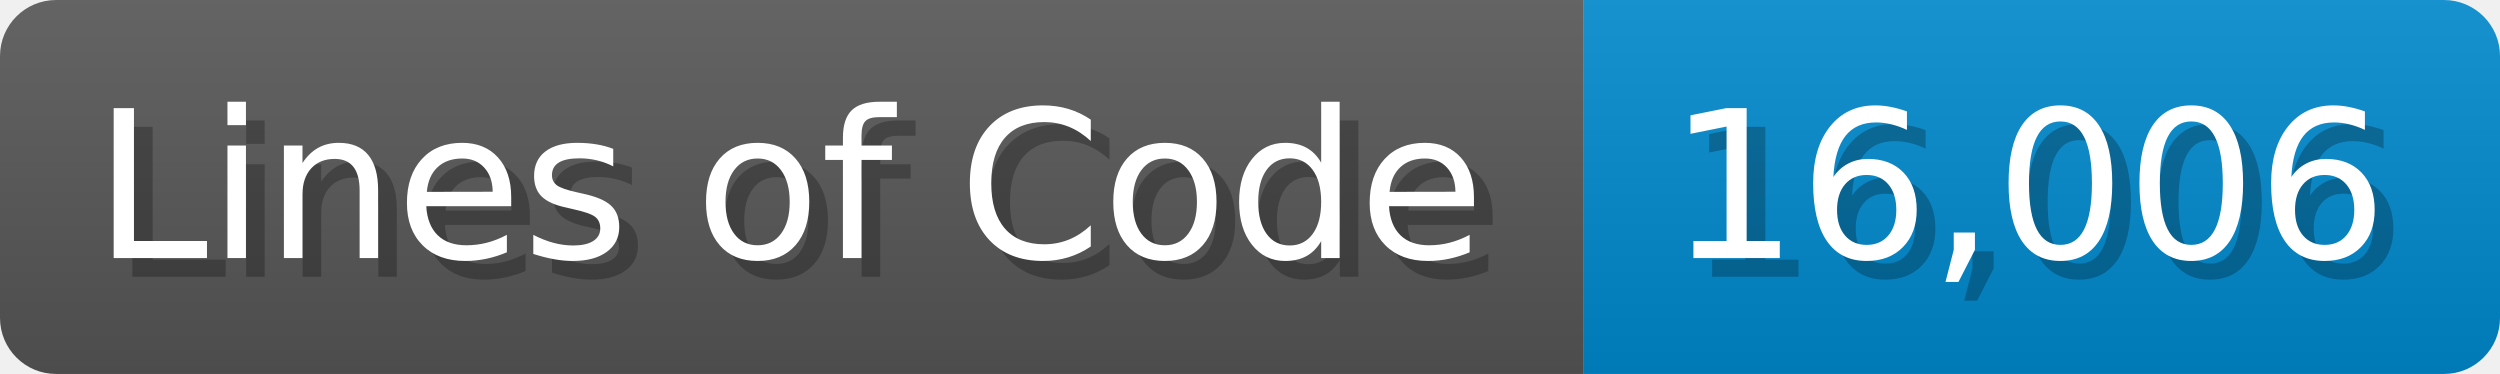
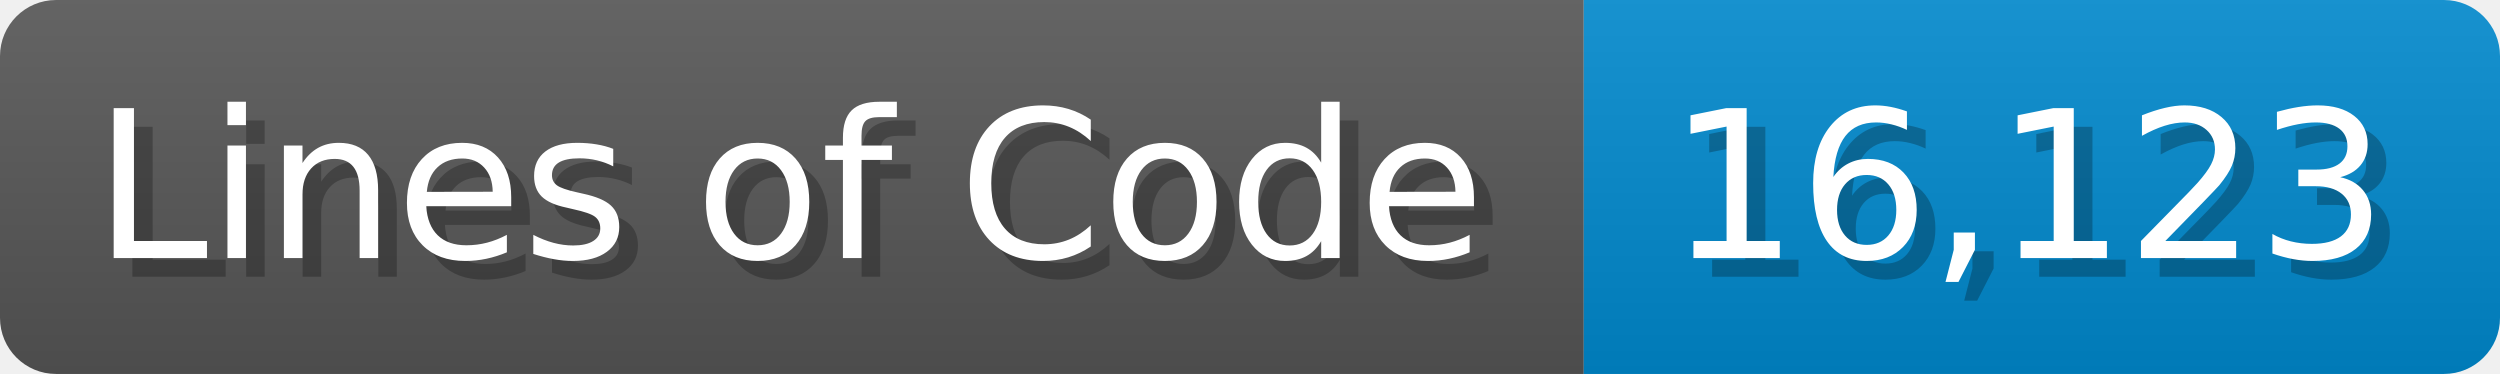
<svg xmlns="http://www.w3.org/2000/svg" width="133.7" height="20" viewBox="0 0 1337 200">
  <linearGradient id="a" x2="0" y2="100%">
    <stop offset="0" stop-opacity=".1" stop-color="#EEE" />
    <stop offset="1" stop-opacity=".1" />
  </linearGradient>
  <mask id="m">
    <rect width="1337" height="200" rx="30" fill="#FFF" />
  </mask>
  <g mask="url(#m)">
    <rect width="847" height="200" fill="#555" />
    <rect width="490" height="200" fill="#08C" x="847" />
    <rect width="1337" height="200" fill="url(#a)" />
  </g>
  <g fill="#fff" text-anchor="start" font-family="Verdana,DejaVu Sans,sans-serif" font-size="110">
    <text x="60" y="148" textLength="747" fill="#000" opacity="0.25">Lines of Code</text>
    <text x="50" y="138" textLength="747">Lines of Code</text>
-     <text x="902" y="148" textLength="390" fill="#000" opacity="0.25">16,006</text>
-     <text x="892" y="138" textLength="390">16,006</text>
+     <text x="902" y="148" textLength="390" fill="#000" opacity="0.25">16,123</text>
+     <text x="892" y="138" textLength="390">16,123</text>
  </g>
</svg>
